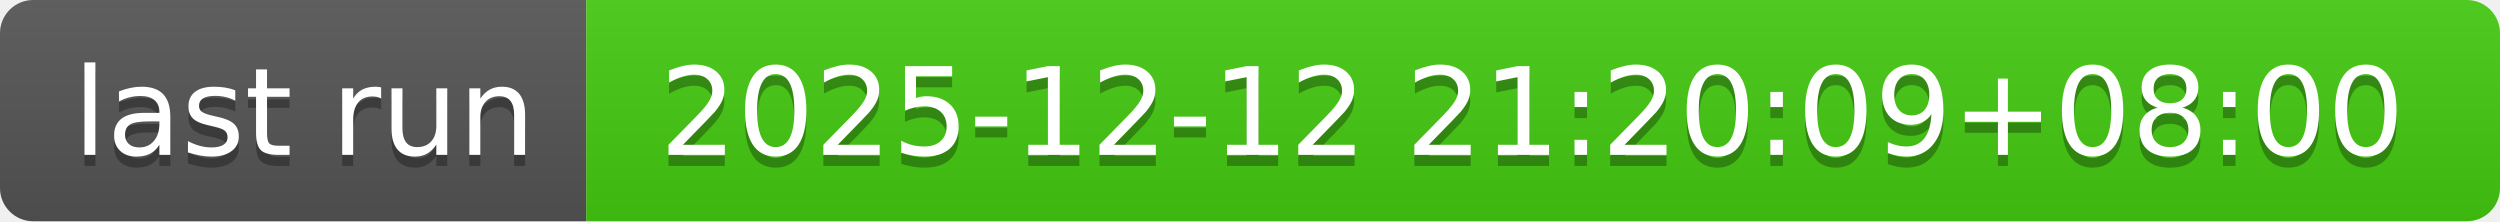
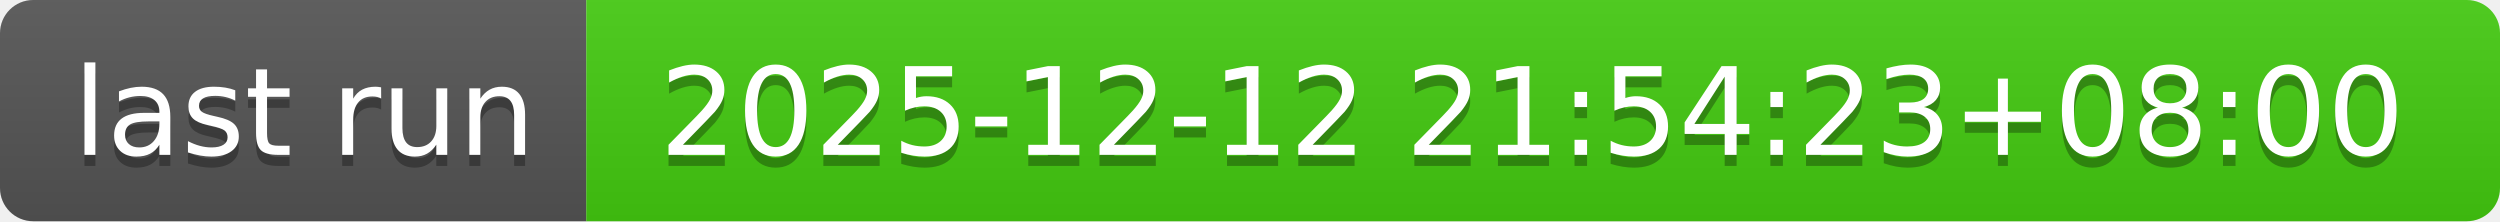
- <svg xmlns="http://www.w3.org/2000/svg" width="226" height="20" role="img" aria-label="last run: 2025-12-12 21:20:09+08:00">
+ <svg xmlns="http://www.w3.org/2000/svg" width="226" height="20" role="img" aria-label="last run: 2025-12-12 21:54:23+08:00">
  <linearGradient id="s" x2="0" y2="100%">
    <stop offset="0" stop-color="#bbb" stop-opacity=".1" />
    <stop offset="1" stop-opacity=".1" />
  </linearGradient>
  <clipPath id="r">
    <rect width="226" height="20" rx="3" fill="#fff" />
  </clipPath>
  <g clip-path="url(#r)">
    <rect width="53" height="20" fill="#555" />
    <rect x="53" width="173" height="20" fill="#4c1" />
    <rect width="226" height="20" fill="url(#s)" />
  </g>
  <g fill="#fff" text-anchor="middle" font-family="Verdana,Geneva,DejaVu Sans,sans-serif" text-rendering="geometricPrecision" font-size="110">
    <text aria-hidden="true" x="275" y="150" fill="#010101" fill-opacity=".3" transform="scale(.1)" textLength="430">last run</text>
    <text x="275" y="140" transform="scale(.1)" fill="#fff" textLength="430">last run</text>
-     <text aria-hidden="true" x="1385" y="150" fill="#010101" fill-opacity=".3" transform="scale(.1)" textLength="1630">2025-12-12 21:20:09+08:00</text>
-     <text x="1385" y="140" transform="scale(.1)" fill="#fff" textLength="1630">2025-12-12 21:20:09+08:00</text>
+     <text aria-hidden="true" x="1385" y="150" fill="#010101" fill-opacity=".3" transform="scale(.1)" textLength="1630">2025-12-12 21:54:23+08:00</text>
+     <text x="1385" y="140" transform="scale(.1)" fill="#fff" textLength="1630">2025-12-12 21:54:23+08:00</text>
  </g>
</svg>
